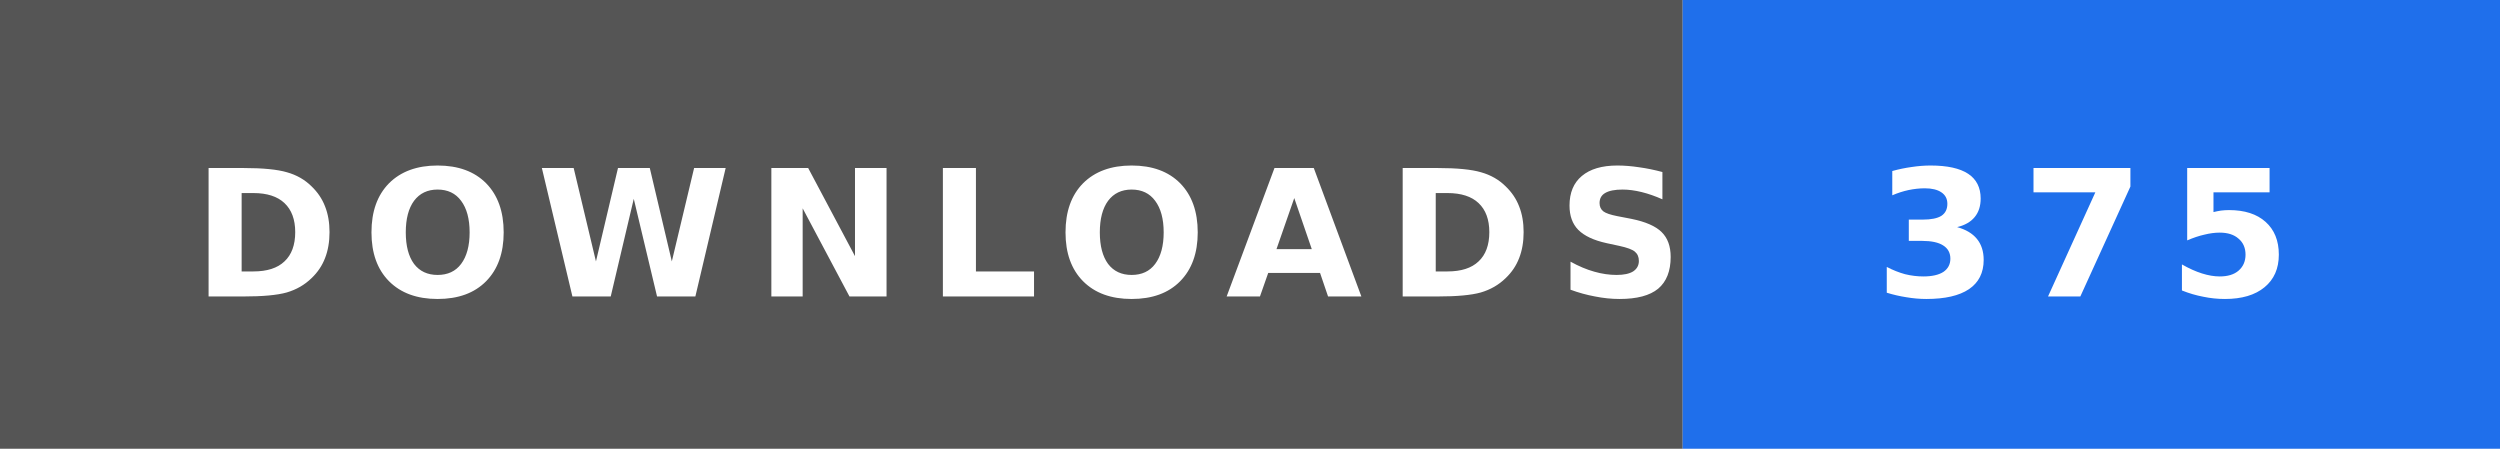
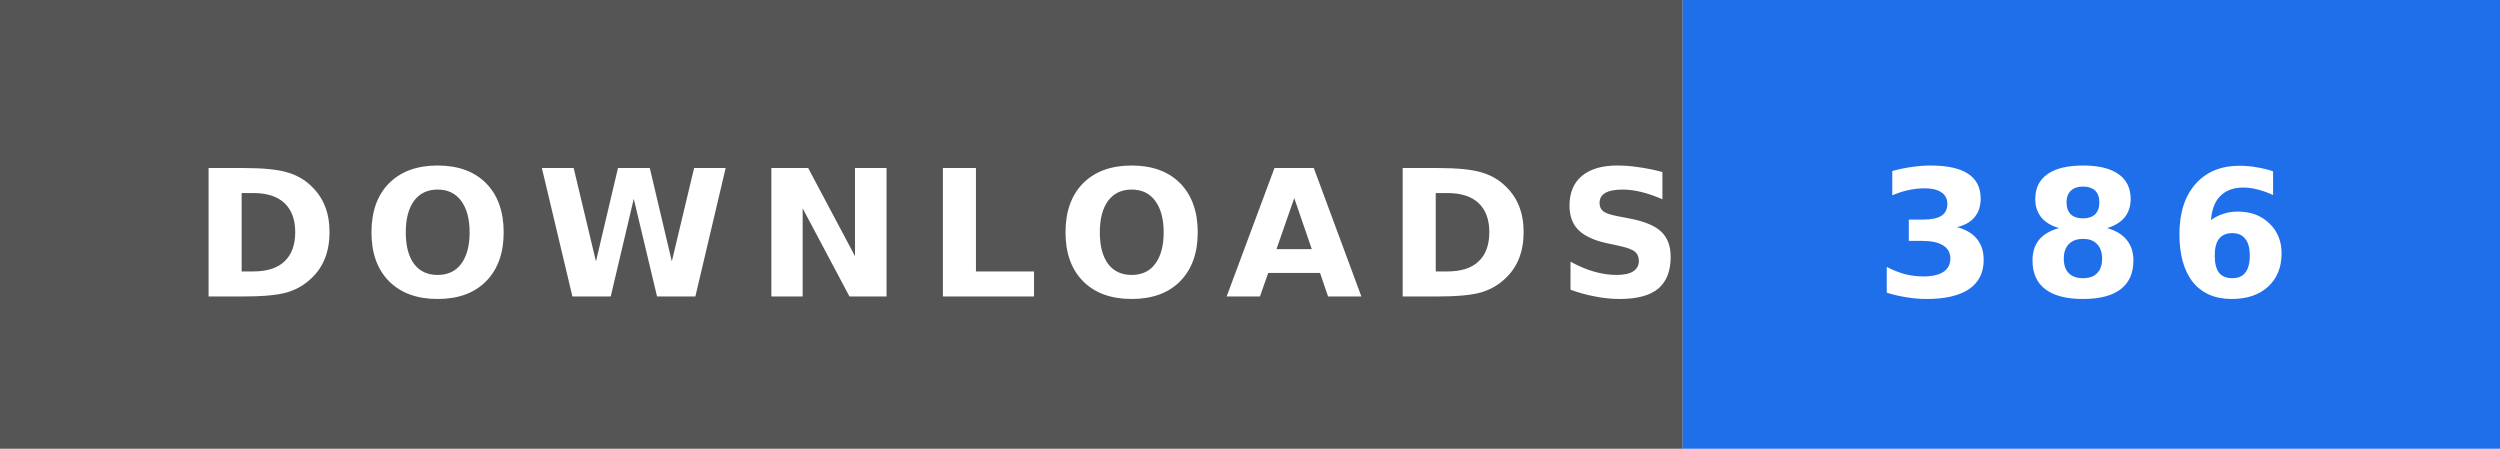
- <svg xmlns="http://www.w3.org/2000/svg" width="156" height="28" role="img" aria-label="DOWNLOADS: 375">
+ <svg xmlns="http://www.w3.org/2000/svg" width="156" height="28" role="img" aria-label="DOWNLOADS: 386">
  <rect width="105" height="28" fill="#555" />
  <rect x="105" width="51" height="28" fill="#1f6feb" />
  <text x="12" y="18.5" textLength="81" lengthAdjust="spacingAndGlyphs" font-family="Verdana,'DejaVu Sans',sans-serif" font-size="11" font-weight="bold" letter-spacing="1.5" fill="#fff">DOWNLOADS</text>
-   <text x="117" y="18.5" textLength="27" lengthAdjust="spacingAndGlyphs" font-family="Verdana,'DejaVu Sans',sans-serif" font-size="11" font-weight="bold" letter-spacing="1.5" fill="#fff">375</text>
+   <text x="117" y="18.5" textLength="27" lengthAdjust="spacingAndGlyphs" font-family="Verdana,'DejaVu Sans',sans-serif" font-size="11" font-weight="bold" letter-spacing="1.5" fill="#fff">386</text>
</svg>
